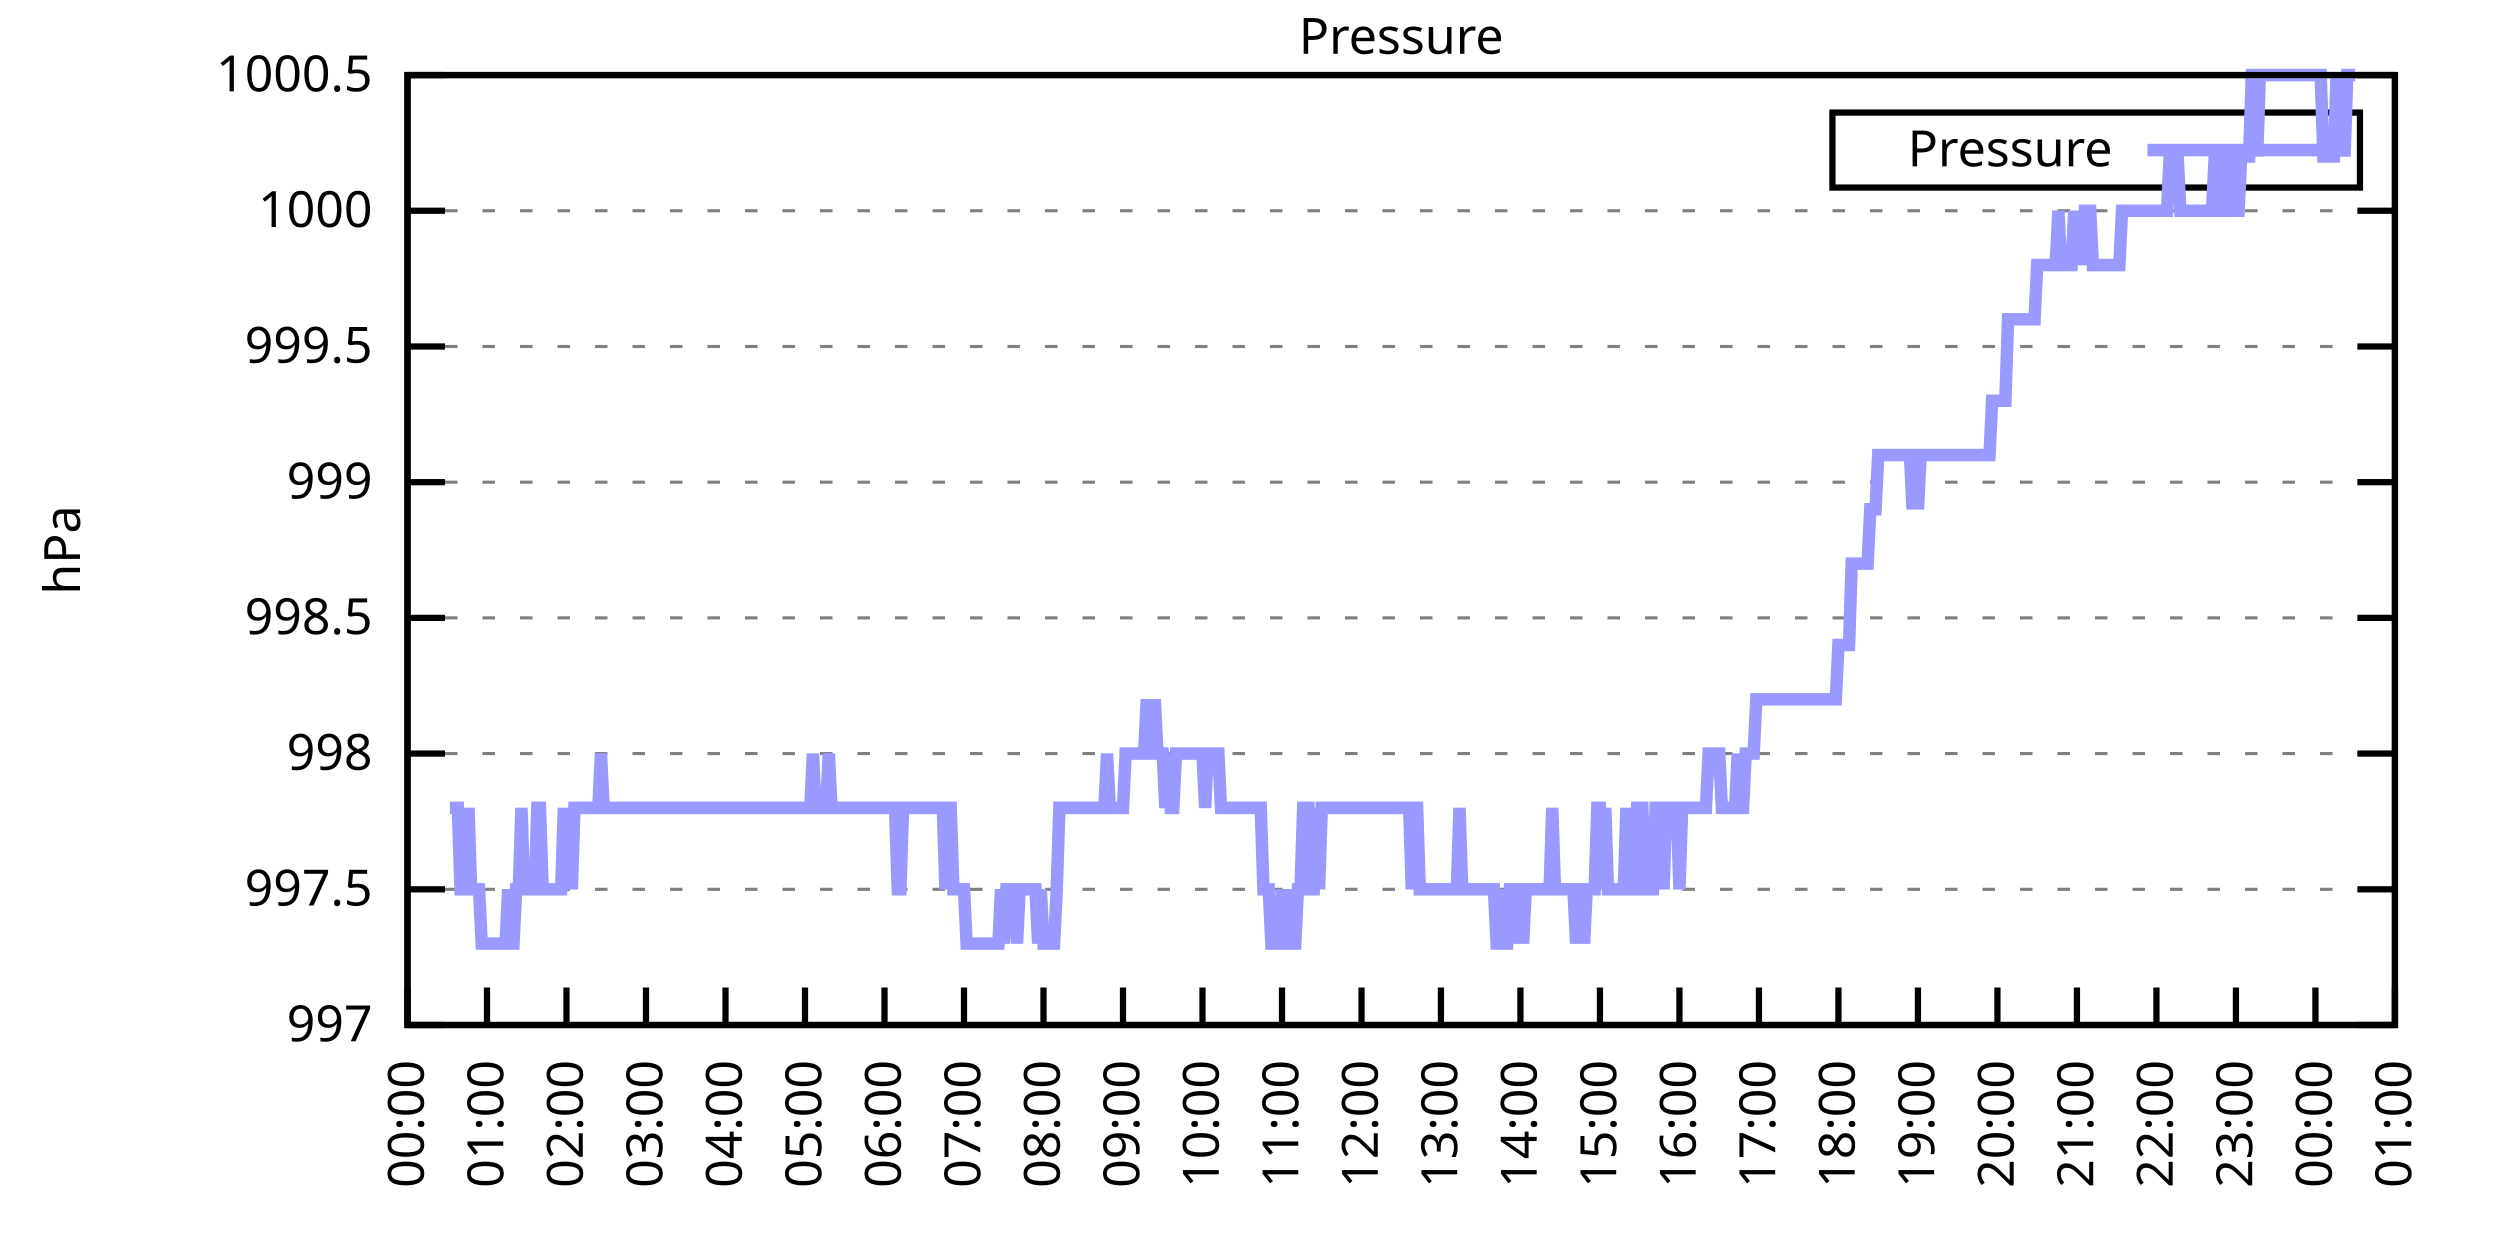
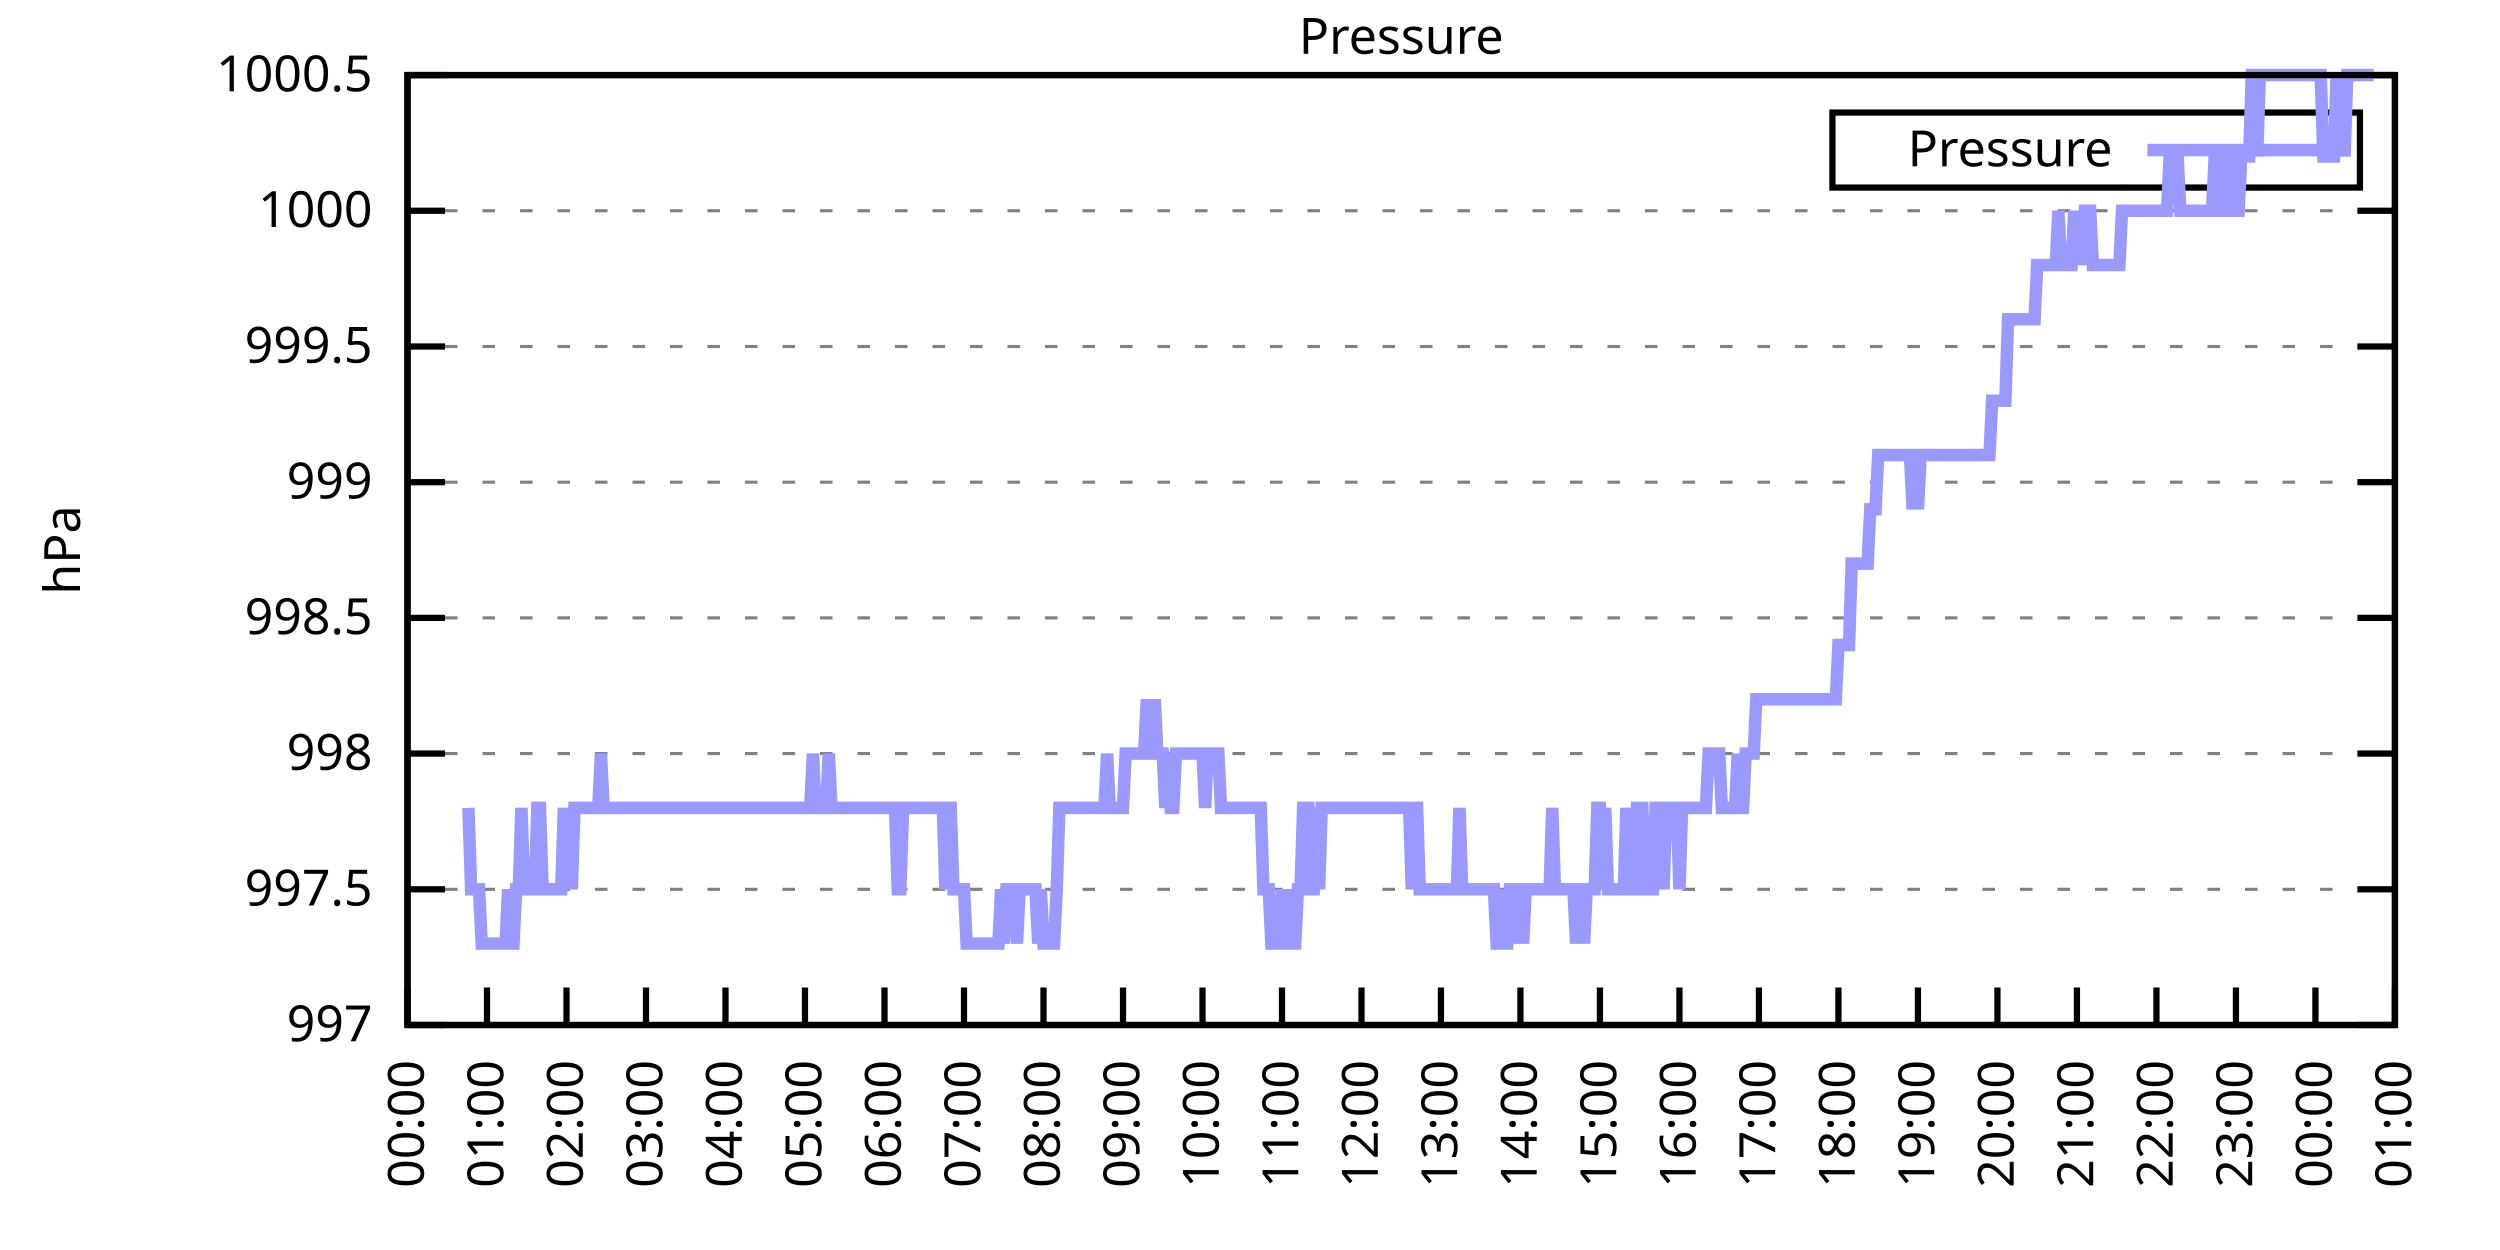
<svg xmlns="http://www.w3.org/2000/svg" xmlns:xlink="http://www.w3.org/1999/xlink" width="400" height="200" viewBox="0 0 400 200">
  <g id="gnuplot_canvas">
    <rect x="0" y="0" width="400" height="200" fill="none" />
    <defs>
      <circle id="gpDot" r="0.5" stroke-width="0.5" stroke="currentColor" />
      <path id="gpPt0" stroke-width="0.333" stroke="currentColor" d="M-1,0 h2 M0,-1 v2" />
      <path id="gpPt1" stroke-width="0.333" stroke="currentColor" d="M-1,-1 L1,1 M1,-1 L-1,1" />
      <path id="gpPt2" stroke-width="0.333" stroke="currentColor" d="M-1,0 L1,0 M0,-1 L0,1 M-1,-1 L1,1 M-1,1 L1,-1" />
      <rect id="gpPt3" stroke-width="0.333" stroke="currentColor" x="-1" y="-1" width="2" height="2" />
      <rect id="gpPt4" stroke-width="0.333" stroke="currentColor" fill="currentColor" x="-1" y="-1" width="2" height="2" />
      <circle id="gpPt5" stroke-width="0.333" stroke="currentColor" cx="0" cy="0" r="1" />
      <use xlink:href="#gpPt5" id="gpPt6" fill="currentColor" stroke="none" />
      <path id="gpPt7" stroke-width="0.333" stroke="currentColor" d="M0,-1.33 L-1.33,0.67 L1.33,0.67 z" />
      <use xlink:href="#gpPt7" id="gpPt8" fill="currentColor" stroke="none" />
      <use xlink:href="#gpPt7" id="gpPt9" stroke="currentColor" transform="rotate(180)" />
      <use xlink:href="#gpPt9" id="gpPt10" fill="currentColor" stroke="none" />
      <use xlink:href="#gpPt3" id="gpPt11" stroke="currentColor" transform="rotate(45)" />
      <use xlink:href="#gpPt11" id="gpPt12" fill="currentColor" stroke="none" />
      <path id="gpPt13" stroke-width="0.333" stroke="currentColor" d="M0,1.330 L1.265,0.411 L0.782,-1.067 L-0.782,-1.076 L-1.265,0.411 z" />
      <use xlink:href="#gpPt13" id="gpPt14" fill="currentColor" stroke="none" />
      <filter id="textbox" filterUnits="objectBoundingBox" x="0" y="0" height="1" width="1">
        <feFlood flood-color="white" flood-opacity="1" result="bgnd" />
        <feComposite in="SourceGraphic" in2="bgnd" operator="atop" />
      </filter>
      <filter id="greybox" filterUnits="objectBoundingBox" x="0" y="0" height="1" width="1">
        <feFlood flood-color="lightgrey" flood-opacity="1" result="grey" />
        <feComposite in="SourceGraphic" in2="grey" operator="atop" />
      </filter>
    </defs>
    <g fill="none" color="white" stroke="currentColor" stroke-width="1.00" stroke-linecap="butt" stroke-linejoin="miter">
</g>
    <g fill="none" color="black" stroke="currentColor" stroke-width="1.00" stroke-linecap="butt" stroke-linejoin="miter">
      <g stroke="none" shape-rendering="crispEdges">
        <polygon fill="rgb(255, 255, 255)" points="65.20,164.00 383.18,164.00 383.18,12.02 65.20,12.02 " />
      </g>
    </g>
    <g fill="none" color="black" stroke="currentColor" stroke-width="1.00" stroke-linecap="butt" stroke-linejoin="miter">
</g>
    <g fill="none" color="black" stroke="black" stroke-width="0.50" stroke-linecap="butt" stroke-linejoin="miter">
</g>
    <g fill="none" color="gray" stroke="currentColor" stroke-width="0.50" stroke-linecap="butt" stroke-linejoin="miter">
      <path stroke="gray" stroke-dasharray="2,4" class="gridline" d="M65.20,164.00 L383.19,164.00  " />
    </g>
    <g fill="none" color="gray" stroke="gray" stroke-width="1.00" stroke-linecap="butt" stroke-linejoin="miter">
</g>
    <g fill="none" color="black" stroke="currentColor" stroke-width="1.00" stroke-linecap="butt" stroke-linejoin="miter">
      <path stroke="black" d="M65.20,164.00 L71.20,164.00 M383.19,164.00 L377.19,164.00  " />
      <g transform="translate(59.60,166.60)" stroke="none" fill="black" font-family="Sans" font-size="8.00" text-anchor="end">
        <text>
          <tspan font-family="Sans"> 997</tspan>
        </text>
      </g>
    </g>
    <g fill="none" color="black" stroke="currentColor" stroke-width="1.00" stroke-linecap="butt" stroke-linejoin="miter">
</g>
    <g fill="none" color="black" stroke="black" stroke-width="0.50" stroke-linecap="butt" stroke-linejoin="miter">
</g>
    <g fill="none" color="gray" stroke="currentColor" stroke-width="0.50" stroke-linecap="butt" stroke-linejoin="miter">
      <path stroke="gray" stroke-dasharray="2,4" class="gridline" d="M65.20,142.29 L383.19,142.29  " />
    </g>
    <g fill="none" color="gray" stroke="gray" stroke-width="1.00" stroke-linecap="butt" stroke-linejoin="miter">
</g>
    <g fill="none" color="black" stroke="currentColor" stroke-width="1.00" stroke-linecap="butt" stroke-linejoin="miter">
      <path stroke="black" d="M65.20,142.29 L71.20,142.29 M383.19,142.29 L377.19,142.29  " />
      <g transform="translate(59.60,144.89)" stroke="none" fill="black" font-family="Sans" font-size="8.00" text-anchor="end">
        <text>
          <tspan font-family="Sans"> 997.5</tspan>
        </text>
      </g>
    </g>
    <g fill="none" color="black" stroke="currentColor" stroke-width="1.00" stroke-linecap="butt" stroke-linejoin="miter">
</g>
    <g fill="none" color="black" stroke="black" stroke-width="0.50" stroke-linecap="butt" stroke-linejoin="miter">
</g>
    <g fill="none" color="gray" stroke="currentColor" stroke-width="0.50" stroke-linecap="butt" stroke-linejoin="miter">
      <path stroke="gray" stroke-dasharray="2,4" class="gridline" d="M65.20,120.57 L383.19,120.57  " />
    </g>
    <g fill="none" color="gray" stroke="gray" stroke-width="1.00" stroke-linecap="butt" stroke-linejoin="miter">
</g>
    <g fill="none" color="black" stroke="currentColor" stroke-width="1.00" stroke-linecap="butt" stroke-linejoin="miter">
      <path stroke="black" d="M65.20,120.57 L71.20,120.57 M383.19,120.57 L377.19,120.57  " />
      <g transform="translate(59.60,123.17)" stroke="none" fill="black" font-family="Sans" font-size="8.00" text-anchor="end">
        <text>
          <tspan font-family="Sans"> 998</tspan>
        </text>
      </g>
    </g>
    <g fill="none" color="black" stroke="currentColor" stroke-width="1.00" stroke-linecap="butt" stroke-linejoin="miter">
</g>
    <g fill="none" color="black" stroke="black" stroke-width="0.50" stroke-linecap="butt" stroke-linejoin="miter">
</g>
    <g fill="none" color="gray" stroke="currentColor" stroke-width="0.50" stroke-linecap="butt" stroke-linejoin="miter">
      <path stroke="gray" stroke-dasharray="2,4" class="gridline" d="M65.20,98.86 L383.19,98.86  " />
    </g>
    <g fill="none" color="gray" stroke="gray" stroke-width="1.00" stroke-linecap="butt" stroke-linejoin="miter">
</g>
    <g fill="none" color="black" stroke="currentColor" stroke-width="1.00" stroke-linecap="butt" stroke-linejoin="miter">
      <path stroke="black" d="M65.20,98.86 L71.20,98.86 M383.19,98.86 L377.19,98.86  " />
      <g transform="translate(59.60,101.46)" stroke="none" fill="black" font-family="Sans" font-size="8.00" text-anchor="end">
        <text>
          <tspan font-family="Sans"> 998.5</tspan>
        </text>
      </g>
    </g>
    <g fill="none" color="black" stroke="currentColor" stroke-width="1.00" stroke-linecap="butt" stroke-linejoin="miter">
</g>
    <g fill="none" color="black" stroke="black" stroke-width="0.50" stroke-linecap="butt" stroke-linejoin="miter">
</g>
    <g fill="none" color="gray" stroke="currentColor" stroke-width="0.50" stroke-linecap="butt" stroke-linejoin="miter">
      <path stroke="gray" stroke-dasharray="2,4" class="gridline" d="M65.20,77.15 L383.19,77.15  " />
    </g>
    <g fill="none" color="gray" stroke="gray" stroke-width="1.00" stroke-linecap="butt" stroke-linejoin="miter">
</g>
    <g fill="none" color="black" stroke="currentColor" stroke-width="1.00" stroke-linecap="butt" stroke-linejoin="miter">
      <path stroke="black" d="M65.20,77.15 L71.20,77.15 M383.19,77.15 L377.19,77.15  " />
      <g transform="translate(59.60,79.75)" stroke="none" fill="black" font-family="Sans" font-size="8.00" text-anchor="end">
        <text>
          <tspan font-family="Sans"> 999</tspan>
        </text>
      </g>
    </g>
    <g fill="none" color="black" stroke="currentColor" stroke-width="1.00" stroke-linecap="butt" stroke-linejoin="miter">
</g>
    <g fill="none" color="black" stroke="black" stroke-width="0.50" stroke-linecap="butt" stroke-linejoin="miter">
</g>
    <g fill="none" color="gray" stroke="currentColor" stroke-width="0.50" stroke-linecap="butt" stroke-linejoin="miter">
      <path stroke="gray" stroke-dasharray="2,4" class="gridline" d="M65.20,55.44 L383.19,55.44  " />
    </g>
    <g fill="none" color="gray" stroke="gray" stroke-width="1.00" stroke-linecap="butt" stroke-linejoin="miter">
</g>
    <g fill="none" color="black" stroke="currentColor" stroke-width="1.00" stroke-linecap="butt" stroke-linejoin="miter">
      <path stroke="black" d="M65.20,55.44 L71.20,55.44 M383.19,55.44 L377.19,55.44  " />
      <g transform="translate(59.60,58.04)" stroke="none" fill="black" font-family="Sans" font-size="8.00" text-anchor="end">
        <text>
          <tspan font-family="Sans"> 999.5</tspan>
        </text>
      </g>
    </g>
    <g fill="none" color="black" stroke="currentColor" stroke-width="1.00" stroke-linecap="butt" stroke-linejoin="miter">
</g>
    <g fill="none" color="black" stroke="black" stroke-width="0.50" stroke-linecap="butt" stroke-linejoin="miter">
</g>
    <g fill="none" color="gray" stroke="currentColor" stroke-width="0.50" stroke-linecap="butt" stroke-linejoin="miter">
      <path stroke="gray" stroke-dasharray="2,4" class="gridline" d="M65.20,33.72 L383.19,33.72  " />
    </g>
    <g fill="none" color="gray" stroke="gray" stroke-width="1.00" stroke-linecap="butt" stroke-linejoin="miter">
</g>
    <g fill="none" color="black" stroke="currentColor" stroke-width="1.00" stroke-linecap="butt" stroke-linejoin="miter">
      <path stroke="black" d="M65.20,33.72 L71.20,33.72 M383.19,33.72 L377.19,33.72  " />
      <g transform="translate(59.60,36.32)" stroke="none" fill="black" font-family="Sans" font-size="8.00" text-anchor="end">
        <text>
          <tspan font-family="Sans"> 1000</tspan>
        </text>
      </g>
    </g>
    <g fill="none" color="black" stroke="currentColor" stroke-width="1.00" stroke-linecap="butt" stroke-linejoin="miter">
</g>
    <g fill="none" color="black" stroke="black" stroke-width="0.50" stroke-linecap="butt" stroke-linejoin="miter">
</g>
    <g fill="none" color="gray" stroke="currentColor" stroke-width="0.50" stroke-linecap="butt" stroke-linejoin="miter">
      <path stroke="gray" stroke-dasharray="2,4" class="gridline" d="M65.20,12.01 L383.19,12.01  " />
    </g>
    <g fill="none" color="gray" stroke="gray" stroke-width="1.00" stroke-linecap="butt" stroke-linejoin="miter">
</g>
    <g fill="none" color="black" stroke="currentColor" stroke-width="1.00" stroke-linecap="butt" stroke-linejoin="miter">
      <path stroke="black" d="M65.20,12.01 L71.20,12.01 M383.19,12.01 L377.19,12.01  " />
      <g transform="translate(59.60,14.61)" stroke="none" fill="black" font-family="Sans" font-size="8.00" text-anchor="end">
        <text>
          <tspan font-family="Sans"> 1000.5</tspan>
        </text>
      </g>
    </g>
    <g fill="none" color="black" stroke="currentColor" stroke-width="1.00" stroke-linecap="butt" stroke-linejoin="miter">
      <path stroke="black" d="M65.20,164.00 L65.20,158.00  " />
      <g transform="translate(67.80,169.60) rotate(270.00)" stroke="none" fill="black" font-family="Sans" font-size="8.00" text-anchor="end">
        <text>
          <tspan font-family="Sans">00:00</tspan>
        </text>
      </g>
    </g>
    <g fill="none" color="black" stroke="currentColor" stroke-width="1.00" stroke-linecap="butt" stroke-linejoin="miter">
      <path stroke="black" d="M77.92,164.00 L77.92,158.00  " />
      <g transform="translate(80.52,169.60) rotate(270.00)" stroke="none" fill="black" font-family="Sans" font-size="8.00" text-anchor="end">
        <text>
          <tspan font-family="Sans">01:00</tspan>
        </text>
      </g>
    </g>
    <g fill="none" color="black" stroke="currentColor" stroke-width="1.00" stroke-linecap="butt" stroke-linejoin="miter">
      <path stroke="black" d="M90.64,164.00 L90.64,158.00  " />
      <g transform="translate(93.24,169.60) rotate(270.00)" stroke="none" fill="black" font-family="Sans" font-size="8.00" text-anchor="end">
        <text>
          <tspan font-family="Sans">02:00</tspan>
        </text>
      </g>
    </g>
    <g fill="none" color="black" stroke="currentColor" stroke-width="1.00" stroke-linecap="butt" stroke-linejoin="miter">
      <path stroke="black" d="M103.36,164.00 L103.36,158.00  " />
      <g transform="translate(105.96,169.60) rotate(270.00)" stroke="none" fill="black" font-family="Sans" font-size="8.00" text-anchor="end">
        <text>
          <tspan font-family="Sans">03:00</tspan>
        </text>
      </g>
    </g>
    <g fill="none" color="black" stroke="currentColor" stroke-width="1.00" stroke-linecap="butt" stroke-linejoin="miter">
      <path stroke="black" d="M116.08,164.00 L116.08,158.00  " />
      <g transform="translate(118.68,169.60) rotate(270.00)" stroke="none" fill="black" font-family="Sans" font-size="8.00" text-anchor="end">
        <text>
          <tspan font-family="Sans">04:00</tspan>
        </text>
      </g>
    </g>
    <g fill="none" color="black" stroke="currentColor" stroke-width="1.00" stroke-linecap="butt" stroke-linejoin="miter">
      <path stroke="black" d="M128.80,164.00 L128.80,158.00  " />
      <g transform="translate(131.40,169.60) rotate(270.00)" stroke="none" fill="black" font-family="Sans" font-size="8.00" text-anchor="end">
        <text>
          <tspan font-family="Sans">05:00</tspan>
        </text>
      </g>
    </g>
    <g fill="none" color="black" stroke="currentColor" stroke-width="1.00" stroke-linecap="butt" stroke-linejoin="miter">
      <path stroke="black" d="M141.52,164.00 L141.52,158.00  " />
      <g transform="translate(144.12,169.60) rotate(270.00)" stroke="none" fill="black" font-family="Sans" font-size="8.00" text-anchor="end">
        <text>
          <tspan font-family="Sans">06:00</tspan>
        </text>
      </g>
    </g>
    <g fill="none" color="black" stroke="currentColor" stroke-width="1.00" stroke-linecap="butt" stroke-linejoin="miter">
      <path stroke="black" d="M154.24,164.00 L154.24,158.00  " />
      <g transform="translate(156.84,169.60) rotate(270.00)" stroke="none" fill="black" font-family="Sans" font-size="8.00" text-anchor="end">
        <text>
          <tspan font-family="Sans">07:00</tspan>
        </text>
      </g>
    </g>
    <g fill="none" color="black" stroke="currentColor" stroke-width="1.00" stroke-linecap="butt" stroke-linejoin="miter">
      <path stroke="black" d="M166.96,164.00 L166.96,158.00  " />
      <g transform="translate(169.56,169.60) rotate(270.00)" stroke="none" fill="black" font-family="Sans" font-size="8.00" text-anchor="end">
        <text>
          <tspan font-family="Sans">08:00</tspan>
        </text>
      </g>
    </g>
    <g fill="none" color="black" stroke="currentColor" stroke-width="1.00" stroke-linecap="butt" stroke-linejoin="miter">
      <path stroke="black" d="M179.68,164.00 L179.68,158.00  " />
      <g transform="translate(182.28,169.60) rotate(270.00)" stroke="none" fill="black" font-family="Sans" font-size="8.00" text-anchor="end">
        <text>
          <tspan font-family="Sans">09:00</tspan>
        </text>
      </g>
    </g>
    <g fill="none" color="black" stroke="currentColor" stroke-width="1.00" stroke-linecap="butt" stroke-linejoin="miter">
      <path stroke="black" d="M192.40,164.00 L192.40,158.00  " />
      <g transform="translate(195.00,169.60) rotate(270.00)" stroke="none" fill="black" font-family="Sans" font-size="8.00" text-anchor="end">
        <text>
          <tspan font-family="Sans">10:00</tspan>
        </text>
      </g>
    </g>
    <g fill="none" color="black" stroke="currentColor" stroke-width="1.00" stroke-linecap="butt" stroke-linejoin="miter">
      <path stroke="black" d="M205.12,164.00 L205.12,158.00  " />
      <g transform="translate(207.72,169.60) rotate(270.00)" stroke="none" fill="black" font-family="Sans" font-size="8.00" text-anchor="end">
        <text>
          <tspan font-family="Sans">11:00</tspan>
        </text>
      </g>
    </g>
    <g fill="none" color="black" stroke="currentColor" stroke-width="1.00" stroke-linecap="butt" stroke-linejoin="miter">
      <path stroke="black" d="M217.84,164.00 L217.84,158.00  " />
      <g transform="translate(220.44,169.60) rotate(270.00)" stroke="none" fill="black" font-family="Sans" font-size="8.00" text-anchor="end">
        <text>
          <tspan font-family="Sans">12:00</tspan>
        </text>
      </g>
    </g>
    <g fill="none" color="black" stroke="currentColor" stroke-width="1.00" stroke-linecap="butt" stroke-linejoin="miter">
      <path stroke="black" d="M230.55,164.00 L230.55,158.00  " />
      <g transform="translate(233.15,169.60) rotate(270.00)" stroke="none" fill="black" font-family="Sans" font-size="8.00" text-anchor="end">
        <text>
          <tspan font-family="Sans">13:00</tspan>
        </text>
      </g>
    </g>
    <g fill="none" color="black" stroke="currentColor" stroke-width="1.00" stroke-linecap="butt" stroke-linejoin="miter">
      <path stroke="black" d="M243.27,164.00 L243.27,158.00  " />
      <g transform="translate(245.87,169.60) rotate(270.00)" stroke="none" fill="black" font-family="Sans" font-size="8.00" text-anchor="end">
        <text>
          <tspan font-family="Sans">14:00</tspan>
        </text>
      </g>
    </g>
    <g fill="none" color="black" stroke="currentColor" stroke-width="1.00" stroke-linecap="butt" stroke-linejoin="miter">
      <path stroke="black" d="M255.99,164.00 L255.99,158.00  " />
      <g transform="translate(258.59,169.60) rotate(270.00)" stroke="none" fill="black" font-family="Sans" font-size="8.00" text-anchor="end">
        <text>
          <tspan font-family="Sans">15:00</tspan>
        </text>
      </g>
    </g>
    <g fill="none" color="black" stroke="currentColor" stroke-width="1.00" stroke-linecap="butt" stroke-linejoin="miter">
      <path stroke="black" d="M268.71,164.00 L268.71,158.00  " />
      <g transform="translate(271.31,169.60) rotate(270.00)" stroke="none" fill="black" font-family="Sans" font-size="8.00" text-anchor="end">
        <text>
          <tspan font-family="Sans">16:00</tspan>
        </text>
      </g>
    </g>
    <g fill="none" color="black" stroke="currentColor" stroke-width="1.00" stroke-linecap="butt" stroke-linejoin="miter">
      <path stroke="black" d="M281.43,164.00 L281.43,158.00  " />
      <g transform="translate(284.03,169.60) rotate(270.00)" stroke="none" fill="black" font-family="Sans" font-size="8.00" text-anchor="end">
        <text>
          <tspan font-family="Sans">17:00</tspan>
        </text>
      </g>
    </g>
    <g fill="none" color="black" stroke="currentColor" stroke-width="1.00" stroke-linecap="butt" stroke-linejoin="miter">
      <path stroke="black" d="M294.15,164.00 L294.15,158.00  " />
      <g transform="translate(296.75,169.60) rotate(270.00)" stroke="none" fill="black" font-family="Sans" font-size="8.00" text-anchor="end">
        <text>
          <tspan font-family="Sans">18:00</tspan>
        </text>
      </g>
    </g>
    <g fill="none" color="black" stroke="currentColor" stroke-width="1.00" stroke-linecap="butt" stroke-linejoin="miter">
      <path stroke="black" d="M306.87,164.00 L306.87,158.00  " />
      <g transform="translate(309.47,169.60) rotate(270.00)" stroke="none" fill="black" font-family="Sans" font-size="8.00" text-anchor="end">
        <text>
          <tspan font-family="Sans">19:00</tspan>
        </text>
      </g>
    </g>
    <g fill="none" color="black" stroke="currentColor" stroke-width="1.00" stroke-linecap="butt" stroke-linejoin="miter">
      <path stroke="black" d="M319.59,164.00 L319.59,158.00  " />
      <g transform="translate(322.19,169.60) rotate(270.00)" stroke="none" fill="black" font-family="Sans" font-size="8.00" text-anchor="end">
        <text>
          <tspan font-family="Sans">20:00</tspan>
        </text>
      </g>
    </g>
    <g fill="none" color="black" stroke="currentColor" stroke-width="1.00" stroke-linecap="butt" stroke-linejoin="miter">
      <path stroke="black" d="M332.31,164.00 L332.31,158.00  " />
      <g transform="translate(334.91,169.60) rotate(270.00)" stroke="none" fill="black" font-family="Sans" font-size="8.00" text-anchor="end">
        <text>
          <tspan font-family="Sans">21:00</tspan>
        </text>
      </g>
    </g>
    <g fill="none" color="black" stroke="currentColor" stroke-width="1.00" stroke-linecap="butt" stroke-linejoin="miter">
      <path stroke="black" d="M345.03,164.00 L345.03,158.00  " />
      <g transform="translate(347.63,169.60) rotate(270.00)" stroke="none" fill="black" font-family="Sans" font-size="8.00" text-anchor="end">
        <text>
          <tspan font-family="Sans">22:00</tspan>
        </text>
      </g>
    </g>
    <g fill="none" color="black" stroke="currentColor" stroke-width="1.00" stroke-linecap="butt" stroke-linejoin="miter">
      <path stroke="black" d="M357.75,164.00 L357.75,158.00  " />
      <g transform="translate(360.35,169.60) rotate(270.00)" stroke="none" fill="black" font-family="Sans" font-size="8.00" text-anchor="end">
        <text>
          <tspan font-family="Sans">23:00</tspan>
        </text>
      </g>
    </g>
    <g fill="none" color="black" stroke="currentColor" stroke-width="1.00" stroke-linecap="butt" stroke-linejoin="miter">
      <path stroke="black" d="M370.47,164.00 L370.47,158.00  " />
      <g transform="translate(373.07,169.60) rotate(270.00)" stroke="none" fill="black" font-family="Sans" font-size="8.00" text-anchor="end">
        <text>
          <tspan font-family="Sans">00:00</tspan>
        </text>
      </g>
    </g>
    <g fill="none" color="black" stroke="currentColor" stroke-width="1.00" stroke-linecap="butt" stroke-linejoin="miter">
      <path stroke="black" d="M383.19,164.00 L383.19,158.00  " />
      <g transform="translate(385.79,169.60) rotate(270.00)" stroke="none" fill="black" font-family="Sans" font-size="8.00" text-anchor="end">
        <text>
          <tspan font-family="Sans">01:00</tspan>
        </text>
      </g>
    </g>
    <g fill="none" color="black" stroke="currentColor" stroke-width="1.00" stroke-linecap="butt" stroke-linejoin="miter">
</g>
    <g fill="none" color="black" stroke="currentColor" stroke-width="1.00" stroke-linecap="butt" stroke-linejoin="miter">
      <path stroke="black" d="M65.20,12.01 L65.20,164.00 L383.19,164.00 L383.19,12.01 L65.20,12.01 Z  " />
    </g>
    <g fill="none" color="black" stroke="currentColor" stroke-width="1.00" stroke-linecap="butt" stroke-linejoin="miter">
</g>
    <g fill="none" color="black" stroke="currentColor" stroke-width="1.00" stroke-linecap="butt" stroke-linejoin="miter">
      <path stroke="black" d="M293.19,30.01 L293.19,18.01 L377.59,18.01 L377.59,30.01 L293.19,30.01 Z  " />
    </g>
    <g id="Pressure_plot_1">
      <g fill="none" color="white" stroke="black" stroke-width="2.00" stroke-linecap="butt" stroke-linejoin="miter">
</g>
      <g fill="none" color="black" stroke="currentColor" stroke-width="2.00" stroke-linecap="butt" stroke-linejoin="miter">
        <g transform="translate(337.99,26.61)" stroke="none" fill="black" font-family="Sans" font-size="8.00" text-anchor="end">
          <text>
            <tspan font-family="Sans">Pressure</tspan>
          </text>
        </g>
      </g>
      <g fill="none" color="black" stroke="currentColor" stroke-width="2.00" stroke-linecap="butt" stroke-linejoin="miter">
-         <path stroke="rgb(153, 153, 255)" d="M343.59,24.01 L371.99,24.01 M71.98,129.26 L72.41,129.26 L72.83,129.26 L73.26,129.26 L73.68,142.29 L74.10,142.29   L74.53,142.29 L74.95,129.26 L75.38,142.29 L75.80,142.29 L76.22,142.29 L76.65,142.29 L77.07,150.97 L77.50,150.97   L77.92,150.97 L78.34,150.97 L78.77,150.97 L79.19,150.97 L79.62,150.97 L80.04,150.97 L80.46,150.97 L80.89,150.97   L81.31,142.29 L81.74,150.97 L82.16,150.97 L82.58,142.29 L83.01,142.29 L83.43,129.26 L83.86,142.29 L84.28,142.29   L84.70,142.29 L85.13,142.29 L85.55,142.29 L85.98,129.26 L86.40,129.26 L86.82,142.29 L87.25,142.29 L87.67,142.29   L88.10,142.29 L88.52,142.29 L88.94,142.29 L89.37,142.29 L89.79,142.29 L90.22,129.26 L90.64,142.29 L91.06,129.26   L91.49,142.29 L91.91,129.26 L92.34,129.26 L92.76,129.26 L93.18,129.26 L93.61,129.26 L94.03,129.26 L94.46,129.26   L94.88,129.26 L95.30,129.26 L95.73,129.26 L96.15,120.57 L96.58,129.26 L97.00,129.26 L97.42,129.26 L97.85,129.26   L98.27,129.26 L98.69,129.26 L99.12,129.26 L99.54,129.26 L99.97,129.26 L100.39,129.26 L100.81,129.26 L101.24,129.26   L101.66,129.26 L102.09,129.26 L102.51,129.26 L102.93,129.26 L103.36,129.26 L103.78,129.26 L104.21,129.26 L104.63,129.26   L105.05,129.26 L105.48,129.26 L105.90,129.26 L106.33,129.26 L106.75,129.26 L107.17,129.26 L107.60,129.26 L108.02,129.26   L108.45,129.26 L108.87,129.26 L109.29,129.26 L109.72,129.26 L110.14,129.26 L110.57,129.26 L110.99,129.26 L111.41,129.26   L111.84,129.26 L112.26,129.26 L112.69,129.26 L113.11,129.26 L113.53,129.26 L113.96,129.26 L114.38,129.26 L114.81,129.26   L115.23,129.26 L115.65,129.26 L116.08,129.26 L116.50,129.26 L116.93,129.26 L117.35,129.26 L117.77,129.26 L118.20,129.26   L118.62,129.26 L119.05,129.26 L119.47,129.26 L119.89,129.26 L120.32,129.26 L120.74,129.26 L121.17,129.26 L121.59,129.26   L122.01,129.26 L122.44,129.26 L122.86,129.26 L123.29,129.26 L123.71,129.26 L124.13,129.26 L124.56,129.26 L124.98,129.26   L125.41,129.26 L125.83,129.26 L126.25,129.26 L126.68,129.26 L127.10,129.26 L127.53,129.26 L127.95,129.26 L128.37,129.26   L128.80,129.26 L129.22,129.26 L129.65,129.26 L130.07,120.57 L130.49,129.26 L130.92,129.26 L131.34,129.26 L131.77,129.26   L132.19,129.26 L132.61,120.57 L133.04,129.26 L133.46,129.26 L133.89,129.26 L134.31,129.26 L134.73,129.26 L135.16,129.26   L135.58,129.26 L136.01,129.26 L136.43,129.26 L136.85,129.26 L137.28,129.26 L137.70,129.26 L138.13,129.26 L138.55,129.26   L138.97,129.26 L139.40,129.26 L139.82,129.26 L140.25,129.26 L140.67,129.26 L141.09,129.26 L141.52,129.26 L141.94,129.26   L142.37,129.26 L142.79,129.26 L143.21,129.26 L143.64,142.29 L144.06,142.29 L144.49,129.26 L144.91,129.26 L145.33,129.26   L145.76,129.26 L146.18,129.26 L146.61,129.26 L147.03,129.26 L147.45,129.26 L147.88,129.26 L148.30,129.26 L148.73,129.26   L149.15,129.26 L149.57,129.26 L150.00,129.26 L150.42,129.26 L150.85,129.26 L151.27,142.29 L151.69,129.26 L152.12,129.26   L152.54,142.29 L152.97,142.29 L153.39,142.29 L153.81,142.29 L154.24,142.29 L154.66,150.97 L155.09,150.97 L155.51,150.97   L155.93,150.97 L156.36,150.97 L156.78,150.97 L157.21,150.97 L157.63,150.97 L158.05,150.97 L158.48,150.97 L158.90,150.97   L159.33,150.97 L159.75,150.97 L160.17,142.29 L160.60,150.97 L161.02,142.29 L161.44,142.29 L161.87,142.29 L162.29,142.29   L162.72,150.97 L163.14,142.29 L163.56,142.29 L163.99,142.29 L164.41,142.29 L164.84,142.29 L165.26,142.29 L165.68,142.29   L166.11,150.97 L166.53,142.29 L166.96,150.97 L167.38,150.97 L167.80,150.97 L168.23,150.97 L168.65,150.97 L169.08,142.29   L169.50,129.26 L169.92,129.26 L170.35,129.26 L170.77,129.26 L171.20,129.26 L171.62,129.26 L172.04,129.26 L172.47,129.26   L172.89,129.26 L173.32,129.26 L173.74,129.26 L174.16,129.26 L174.59,129.26 L175.01,129.26 L175.44,129.26 L175.86,129.26   L176.28,129.26 L176.71,129.26 L177.13,120.57 L177.56,129.26 L177.98,129.26 L178.40,129.26 L178.83,129.26 L179.25,129.26   L179.68,129.26 L180.10,120.57 L180.52,120.57 L180.95,120.57 L181.37,120.57 L181.80,120.57 L182.22,120.57 L182.64,120.57   L183.07,120.57 L183.49,111.89 L183.92,120.57 L184.34,120.57 L184.76,111.89 L185.19,120.57 L185.61,120.57 L186.04,120.57   L186.46,129.26 L186.88,120.57 L187.31,129.26 L187.73,129.26 L188.16,120.57 L188.58,120.57 L189.00,120.57 L189.43,120.57   L189.85,120.57 L190.28,120.57 L190.70,120.57 L191.12,120.57 L191.55,120.57 L191.97,120.57 L192.40,120.57 L192.82,129.26   L193.24,120.57 L193.67,120.57 L194.09,120.57 L194.52,120.57 L194.94,120.57 L195.36,129.26 L195.79,129.26 L196.21,129.26   L196.64,129.26 L197.06,129.26 L197.48,129.26 L197.91,129.26 L198.33,129.26 L198.76,129.26 L199.18,129.26 L199.60,129.26   L200.03,129.26 L200.45,129.26 L200.88,129.26 L201.30,129.26 L201.72,129.26 L202.15,142.29 L202.57,142.29 L203.00,142.29   L203.42,150.97 L203.84,150.97 L204.27,150.97 L204.69,150.97 L205.12,142.29 L205.54,150.97 L205.96,142.29 L206.39,150.97   L206.81,150.97 L207.24,150.97 L207.66,142.29 L208.08,142.29 L208.51,129.26 L208.93,129.26 L209.36,129.26 L209.78,142.29   L210.20,142.29 L210.63,129.26 L211.05,142.29 L211.48,129.26 L211.90,129.26 L212.32,129.26 L212.75,129.26 L213.17,129.26   L213.60,129.26 L214.02,129.26 L214.44,129.26 L214.87,129.26 L215.29,129.26 L215.72,129.26 L216.14,129.26 L216.56,129.26   L216.99,129.26 L217.41,129.26 L217.84,129.26 L218.26,129.26 L218.68,129.26 L219.11,129.26 L219.53,129.26 L219.96,129.26   L220.38,129.26 L220.80,129.26 L221.23,129.26 L221.65,129.26 L222.08,129.26 L222.50,129.26 L222.92,129.26 L223.35,129.26   L223.77,129.26 L224.20,129.26 L224.62,129.26 L225.04,129.26 L225.47,129.26 L225.89,142.29 L226.31,129.26 L226.74,129.26   L227.16,142.29 L227.59,142.29 L228.01,142.29 L228.43,142.29 L228.86,142.29 L229.28,142.29 L229.71,142.29 L230.13,142.29   L230.55,142.29 L230.98,142.29 L231.40,142.29 L231.83,142.29 L232.25,142.29 L232.67,142.29 L233.10,142.29 L233.52,129.26   L233.95,142.29 L234.37,142.29 L234.79,142.29 L235.22,142.29 L235.64,142.29 L236.07,142.29 L236.49,142.29 L236.91,142.29   L237.34,142.29 L237.76,142.29 L238.19,142.29 L238.61,142.29 L239.03,142.29 L239.46,150.97 L239.88,150.97 L240.31,142.29   L240.73,150.97 L241.15,150.97 L241.58,142.29 L242.00,142.29 L242.43,150.97 L242.85,142.29 L243.27,142.29 L243.70,150.97   L244.12,142.29 L244.55,142.29 L244.97,142.29 L245.39,142.29 L245.82,142.29 L246.24,142.29 L246.67,142.29 L247.09,142.29   L247.51,142.29 L247.94,142.29 L248.36,129.26 L248.79,142.29 L249.21,142.29 L249.63,142.29 L250.06,142.29 L250.48,142.29   L250.91,142.29 L251.33,142.29 L251.75,142.29 L252.18,150.97 L252.60,142.29 L253.03,142.29 L253.45,150.97 L253.87,142.29   L254.30,142.29 L254.72,142.29 L255.15,142.29 L255.57,129.26 L255.99,129.26 L256.42,142.29 L256.84,129.26 L257.27,142.29   L257.69,142.29 L258.11,142.29 L258.54,142.29 L258.96,142.29 L259.39,142.29 L259.81,142.29 L260.23,129.26 L260.66,142.29   L261.08,142.29 L261.51,142.29 L261.93,129.26 L262.35,129.26 L262.78,129.26 L263.20,142.29 L263.63,142.29 L264.05,142.29   L264.47,142.29 L264.90,129.26 L265.32,129.26 L265.75,129.26 L266.17,142.29 L266.59,129.26 L267.02,129.26 L267.44,129.26   L267.87,129.26 L268.29,129.26 L268.71,142.29 L269.14,129.26 L269.56,129.26 L269.99,129.26 L270.41,129.26 L270.83,129.26   L271.26,129.26 L271.68,129.26 L272.11,129.26 L272.53,129.26 L272.95,129.26 L273.38,120.57 L273.80,120.57 L274.23,120.57   L274.65,120.57 L275.07,120.57 L275.50,129.26 L275.92,129.26 L276.35,129.26 L276.77,129.26 L277.19,129.26 L277.62,129.26   L278.04,120.57 L278.47,129.26 L278.89,129.26 L279.31,120.57 L279.74,120.57 L280.16,120.57 L280.59,120.57 L281.01,111.89   L281.43,111.89 L281.86,111.89 L282.28,111.89 L282.71,111.89 L283.13,111.89 L283.55,111.89 L283.98,111.89 L284.40,111.89   L284.83,111.89 L285.25,111.89 L285.67,111.89 L286.10,111.89 L286.52,111.89 L286.95,111.89 L287.37,111.89 L287.79,111.89   L288.22,111.89 L288.64,111.89 L289.06,111.89 L289.49,111.89 L289.91,111.89 L290.34,111.89 L290.76,111.89 L291.18,111.89   L291.61,111.89 L292.03,111.89 L292.46,111.89 L292.88,111.89 L293.30,111.89 L293.73,111.89 L294.15,103.20 L294.58,103.20   L295.00,103.20 L295.42,103.20 L295.85,103.20 L296.27,90.18 L296.70,90.18 L297.12,90.18 L297.54,90.18 L297.97,90.18   L298.39,90.18 L298.82,90.18 L299.24,81.49 L299.66,81.49 L300.09,81.49 L300.51,72.81 L300.94,72.81 L301.36,72.81   L301.78,72.81 L302.21,72.81 L302.63,72.81 L303.06,72.81 L303.48,72.81 L303.90,72.81 L304.33,72.81 L304.75,72.81   L305.18,72.81 L305.60,72.81 L306.02,81.49 L306.45,72.81 L306.87,81.49 L307.30,72.81 L307.72,72.81 L308.14,72.81   L308.57,72.81 L308.99,72.81 L309.42,72.81 L309.84,72.81 L310.26,72.81 L310.69,72.81 L311.11,72.81 L311.54,72.81   L311.96,72.81 L312.38,72.81 L312.81,72.81 L313.23,72.81 L313.66,72.81 L314.08,72.81 L314.50,72.81 L314.93,72.81   L315.35,72.81 L315.78,72.81 L316.20,72.81 L316.62,72.81 L317.05,72.81 L317.47,72.81 L317.90,72.81 L318.32,72.81   L318.74,64.12 L319.17,64.12 L319.59,64.12 L320.02,64.12 L320.44,64.12 L320.86,64.12 L321.29,51.09 L321.71,51.09   L322.14,51.09 L322.56,51.09 L322.98,51.09 L323.41,51.09 L323.83,51.09 L324.26,51.09 L324.68,51.09 L325.10,51.09   L325.53,51.09 L325.95,42.41 L326.38,42.41 L326.80,42.41 L327.22,42.41 L327.65,42.41 L328.07,42.41 L328.50,42.41   L328.92,42.41 L329.34,33.72 L329.77,42.41 L330.19,42.41 L330.62,42.41 L331.04,42.41 L331.46,42.41 L331.89,33.72   L332.31,42.41 L332.74,33.72 L333.16,42.41 L333.58,33.72 L334.01,33.72 L334.43,33.72 L334.86,42.41 L335.28,42.41   L335.70,42.41 L336.13,42.41 L336.55,42.41 L336.98,42.41 L337.40,42.41 L337.82,42.41 L338.25,42.41 L338.67,42.41   L339.10,42.41 L339.52,33.72 L339.94,33.72 L340.37,33.72 L340.79,33.72 L341.22,33.72 L341.64,33.72 L342.06,33.72   L342.49,33.72 L342.91,33.72 L343.34,33.72 L343.76,33.72 L344.18,33.72 L344.61,33.72 L345.03,33.72 L345.46,33.72   L345.88,33.72 L346.30,33.72 L346.73,33.72 L347.15,25.04 L347.58,25.04 L348.00,25.04 L348.42,25.04 L348.85,33.72   L349.27,33.72 L349.70,33.72 L350.12,33.72 L350.54,33.72 L350.97,33.72 L351.39,33.72 L351.81,33.72 L352.24,33.72   L352.66,33.72 L353.09,33.72 L353.51,33.72 L353.93,33.72 L354.36,25.04 L354.78,25.04 L355.21,33.72 L355.63,33.72   L356.05,33.72 L356.48,25.04 L356.90,33.72 L357.33,25.04 L357.75,33.72 L358.17,33.72 L358.60,25.04 L359.02,25.04   L359.45,25.04 L359.87,25.04 L360.29,12.01 L360.72,12.01 L361.14,25.04 L361.57,12.01 L361.99,12.01 L362.41,12.01   L362.84,12.01 L363.26,12.01 L363.69,12.01 L364.11,12.01 L364.53,12.01 L364.96,12.01 L365.38,12.01 L365.81,12.01   L366.23,12.01 L366.65,12.01 L367.08,12.01 L367.50,12.01 L367.93,12.01 L368.35,12.01 L368.77,12.01 L369.20,12.01   L369.62,12.01 L370.05,12.01 L370.47,12.01 L370.89,12.01 L371.32,12.01 L371.74,25.04 L372.17,25.04 L372.59,25.04   L373.01,25.04 L373.44,25.04 L373.86,12.01 L374.29,25.04 L374.71,12.01 L375.13,25.04 L375.56,12.01 L375.98,12.01   L376.41,12.01 L376.83,12.01  " />
+         <path stroke="rgb(153, 153, 255)" d="M343.59,24.01 L371.99,24.01 M74.95,129.26 L75.38,142.29 L75.80,142.29 L76.22,142.29 L76.65,142.29 L77.07,150.97   L77.50,150.97 L77.92,150.97 L78.34,150.97 L78.77,150.97 L79.19,150.97 L79.62,150.97 L80.04,150.97 L80.46,150.97   L80.89,150.97 L81.31,142.29 L81.74,150.97 L82.16,150.97 L82.58,142.29 L83.01,142.29 L83.43,129.26 L83.86,142.29   L84.28,142.29 L84.70,142.29 L85.13,142.29 L85.55,142.29 L85.98,129.26 L86.40,129.26 L86.82,142.29 L87.25,142.29   L87.67,142.29 L88.10,142.29 L88.52,142.29 L88.94,142.29 L89.37,142.29 L89.79,142.29 L90.22,129.26 L90.64,142.29   L91.06,129.26 L91.49,142.29 L91.91,129.26 L92.34,129.26 L92.76,129.26 L93.18,129.26 L93.61,129.26 L94.03,129.26   L94.46,129.26 L94.88,129.26 L95.30,129.26 L95.73,129.26 L96.15,120.57 L96.58,129.26 L97.00,129.26 L97.42,129.26   L97.85,129.26 L98.27,129.26 L98.69,129.26 L99.12,129.26 L99.54,129.26 L99.97,129.26 L100.39,129.26 L100.81,129.26   L101.24,129.26 L101.66,129.26 L102.09,129.26 L102.51,129.26 L102.93,129.26 L103.36,129.26 L103.78,129.26 L104.21,129.26   L104.63,129.26 L105.05,129.26 L105.48,129.26 L105.90,129.26 L106.33,129.26 L106.75,129.26 L107.17,129.26 L107.60,129.26   L108.02,129.26 L108.45,129.26 L108.87,129.26 L109.29,129.26 L109.72,129.26 L110.14,129.26 L110.57,129.26 L110.99,129.26   L111.41,129.26 L111.84,129.26 L112.26,129.26 L112.69,129.26 L113.11,129.26 L113.53,129.26 L113.96,129.26 L114.38,129.26   L114.81,129.26 L115.23,129.26 L115.65,129.26 L116.08,129.26 L116.50,129.26 L116.93,129.26 L117.35,129.26 L117.77,129.26   L118.20,129.26 L118.62,129.26 L119.05,129.26 L119.47,129.26 L119.89,129.26 L120.32,129.26 L120.74,129.26 L121.17,129.26   L121.59,129.26 L122.01,129.26 L122.44,129.26 L122.86,129.26 L123.29,129.26 L123.71,129.26 L124.13,129.26 L124.56,129.26   L124.98,129.26 L125.41,129.26 L125.83,129.26 L126.25,129.26 L126.68,129.26 L127.10,129.26 L127.53,129.26 L127.95,129.26   L128.37,129.26 L128.80,129.26 L129.22,129.26 L129.65,129.26 L130.07,120.57 L130.49,129.26 L130.92,129.26 L131.34,129.26   L131.77,129.26 L132.19,129.26 L132.61,120.57 L133.04,129.26 L133.46,129.26 L133.89,129.26 L134.31,129.26 L134.73,129.26   L135.16,129.26 L135.58,129.26 L136.01,129.26 L136.43,129.26 L136.85,129.26 L137.28,129.26 L137.70,129.26 L138.13,129.26   L138.55,129.26 L138.97,129.26 L139.40,129.26 L139.82,129.26 L140.25,129.26 L140.67,129.26 L141.09,129.26 L141.52,129.26   L141.94,129.26 L142.37,129.26 L142.79,129.26 L143.21,129.26 L143.64,142.29 L144.06,142.29 L144.49,129.26 L144.91,129.26   L145.33,129.26 L145.76,129.26 L146.18,129.26 L146.61,129.26 L147.03,129.26 L147.45,129.26 L147.88,129.26 L148.30,129.26   L148.73,129.26 L149.15,129.26 L149.57,129.26 L150.00,129.26 L150.42,129.26 L150.85,129.26 L151.27,142.29 L151.69,129.26   L152.12,129.26 L152.54,142.29 L152.97,142.29 L153.39,142.29 L153.81,142.29 L154.24,142.29 L154.66,150.97 L155.09,150.97   L155.51,150.97 L155.93,150.97 L156.36,150.97 L156.78,150.97 L157.21,150.97 L157.63,150.97 L158.05,150.97 L158.48,150.97   L158.90,150.97 L159.33,150.97 L159.75,150.97 L160.17,142.29 L160.60,150.97 L161.02,142.29 L161.44,142.29 L161.87,142.29   L162.29,142.29 L162.72,150.97 L163.14,142.29 L163.56,142.29 L163.99,142.29 L164.41,142.29 L164.84,142.29 L165.26,142.29   L165.68,142.29 L166.11,150.97 L166.53,142.29 L166.96,150.97 L167.38,150.97 L167.80,150.97 L168.23,150.97 L168.65,150.97   L169.08,142.29 L169.50,129.26 L169.92,129.26 L170.35,129.26 L170.77,129.26 L171.20,129.26 L171.62,129.26 L172.04,129.26   L172.47,129.26 L172.89,129.26 L173.32,129.26 L173.74,129.26 L174.16,129.26 L174.59,129.26 L175.01,129.26 L175.44,129.26   L175.86,129.26 L176.28,129.26 L176.71,129.26 L177.13,120.57 L177.56,129.26 L177.98,129.26 L178.40,129.26 L178.83,129.26   L179.25,129.26 L179.68,129.26 L180.10,120.57 L180.52,120.57 L180.95,120.57 L181.37,120.57 L181.80,120.57 L182.22,120.57   L182.64,120.57 L183.07,120.57 L183.49,111.89 L183.92,120.57 L184.34,120.57 L184.76,111.89 L185.19,120.57 L185.61,120.57   L186.04,120.57 L186.46,129.26 L186.88,120.57 L187.31,129.26 L187.73,129.26 L188.16,120.57 L188.58,120.57 L189.00,120.57   L189.43,120.57 L189.85,120.57 L190.28,120.57 L190.70,120.57 L191.12,120.57 L191.55,120.57 L191.97,120.57 L192.40,120.57   L192.82,129.26 L193.24,120.57 L193.67,120.57 L194.09,120.57 L194.52,120.57 L194.94,120.57 L195.36,129.26 L195.79,129.26   L196.21,129.26 L196.64,129.26 L197.06,129.26 L197.48,129.26 L197.91,129.26 L198.33,129.26 L198.76,129.26 L199.18,129.26   L199.60,129.26 L200.03,129.26 L200.45,129.26 L200.88,129.26 L201.30,129.26 L201.72,129.26 L202.15,142.29 L202.57,142.29   L203.00,142.29 L203.42,150.97 L203.84,150.97 L204.27,150.97 L204.69,150.97 L205.12,142.29 L205.54,150.97 L205.96,142.29   L206.39,150.97 L206.81,150.97 L207.24,150.97 L207.66,142.29 L208.08,142.29 L208.51,129.26 L208.93,129.26 L209.36,129.26   L209.78,142.29 L210.20,142.29 L210.63,129.26 L211.05,142.29 L211.48,129.26 L211.90,129.26 L212.32,129.26 L212.75,129.26   L213.17,129.26 L213.60,129.26 L214.02,129.26 L214.44,129.26 L214.87,129.26 L215.29,129.26 L215.72,129.26 L216.14,129.26   L216.56,129.26 L216.99,129.26 L217.41,129.26 L217.84,129.26 L218.26,129.26 L218.68,129.26 L219.11,129.26 L219.53,129.26   L219.96,129.26 L220.38,129.26 L220.80,129.26 L221.23,129.26 L221.65,129.26 L222.08,129.26 L222.50,129.26 L222.92,129.26   L223.35,129.26 L223.77,129.26 L224.20,129.26 L224.62,129.26 L225.04,129.26 L225.47,129.26 L225.89,142.29 L226.31,129.26   L226.74,129.26 L227.16,142.29 L227.59,142.29 L228.01,142.29 L228.43,142.29 L228.86,142.29 L229.28,142.29 L229.71,142.29   L230.13,142.29 L230.55,142.29 L230.98,142.29 L231.40,142.29 L231.83,142.29 L232.25,142.29 L232.67,142.29 L233.10,142.29   L233.52,129.26 L233.95,142.29 L234.37,142.29 L234.79,142.29 L235.22,142.29 L235.64,142.29 L236.07,142.29 L236.49,142.29   L236.91,142.29 L237.34,142.29 L237.76,142.29 L238.19,142.29 L238.61,142.29 L239.03,142.29 L239.46,150.97 L239.88,150.97   L240.31,142.29 L240.73,150.97 L241.15,150.97 L241.58,142.29 L242.00,142.29 L242.43,150.97 L242.85,142.29 L243.27,142.29   L243.70,150.97 L244.12,142.29 L244.55,142.29 L244.97,142.29 L245.39,142.29 L245.82,142.29 L246.24,142.29 L246.67,142.29   L247.09,142.29 L247.51,142.29 L247.94,142.29 L248.36,129.26 L248.79,142.29 L249.21,142.29 L249.63,142.29 L250.06,142.29   L250.48,142.29 L250.91,142.29 L251.33,142.29 L251.75,142.29 L252.18,150.97 L252.60,142.29 L253.03,142.29 L253.45,150.97   L253.87,142.29 L254.30,142.29 L254.72,142.29 L255.15,142.29 L255.57,129.26 L255.99,129.26 L256.42,142.29 L256.84,129.26   L257.27,142.29 L257.69,142.29 L258.11,142.29 L258.54,142.29 L258.96,142.29 L259.39,142.29 L259.81,142.29 L260.23,129.26   L260.66,142.29 L261.08,142.29 L261.51,142.29 L261.93,129.26 L262.35,129.26 L262.78,129.26 L263.20,142.29 L263.63,142.29   L264.05,142.29 L264.47,142.29 L264.90,129.26 L265.32,129.26 L265.75,129.26 L266.17,142.29 L266.59,129.26 L267.02,129.26   L267.44,129.26 L267.87,129.26 L268.29,129.26 L268.71,142.29 L269.14,129.26 L269.56,129.26 L269.99,129.26 L270.41,129.26   L270.83,129.26 L271.26,129.26 L271.68,129.26 L272.11,129.26 L272.53,129.26 L272.95,129.26 L273.38,120.57 L273.80,120.57   L274.23,120.57 L274.65,120.57 L275.07,120.57 L275.50,129.26 L275.92,129.26 L276.35,129.26 L276.77,129.26 L277.19,129.26   L277.62,129.26 L278.04,120.57 L278.47,129.26 L278.89,129.26 L279.31,120.57 L279.74,120.57 L280.16,120.57 L280.59,120.57   L281.01,111.89 L281.43,111.89 L281.86,111.89 L282.28,111.89 L282.71,111.89 L283.13,111.89 L283.55,111.89 L283.98,111.89   L284.40,111.89 L284.83,111.89 L285.25,111.89 L285.67,111.89 L286.10,111.89 L286.52,111.89 L286.95,111.89 L287.37,111.89   L287.79,111.89 L288.22,111.89 L288.64,111.89 L289.06,111.89 L289.49,111.89 L289.91,111.89 L290.34,111.89 L290.76,111.89   L291.18,111.89 L291.61,111.89 L292.03,111.89 L292.46,111.89 L292.88,111.89 L293.30,111.89 L293.73,111.89 L294.15,103.20   L294.58,103.20 L295.00,103.20 L295.42,103.20 L295.85,103.20 L296.27,90.18 L296.70,90.18 L297.12,90.18 L297.54,90.18   L297.97,90.18 L298.39,90.18 L298.82,90.18 L299.24,81.49 L299.66,81.49 L300.09,81.49 L300.51,72.81 L300.94,72.81   L301.36,72.81 L301.78,72.81 L302.21,72.81 L302.63,72.81 L303.06,72.81 L303.48,72.81 L303.90,72.81 L304.33,72.81   L304.75,72.81 L305.18,72.81 L305.60,72.81 L306.02,81.49 L306.45,72.81 L306.87,81.49 L307.30,72.81 L307.72,72.81   L308.14,72.81 L308.57,72.81 L308.99,72.81 L309.42,72.81 L309.84,72.81 L310.26,72.81 L310.69,72.81 L311.11,72.81   L311.54,72.81 L311.96,72.81 L312.38,72.81 L312.81,72.81 L313.23,72.81 L313.66,72.81 L314.08,72.81 L314.50,72.81   L314.93,72.81 L315.35,72.81 L315.78,72.81 L316.20,72.81 L316.62,72.81 L317.05,72.81 L317.47,72.81 L317.90,72.81   L318.32,72.81 L318.74,64.12 L319.17,64.12 L319.59,64.12 L320.02,64.12 L320.44,64.12 L320.86,64.12 L321.29,51.09   L321.71,51.09 L322.14,51.09 L322.56,51.09 L322.98,51.09 L323.41,51.09 L323.83,51.09 L324.26,51.09 L324.68,51.09   L325.10,51.09 L325.53,51.09 L325.95,42.41 L326.38,42.41 L326.80,42.41 L327.22,42.41 L327.65,42.41 L328.07,42.41   L328.50,42.41 L328.92,42.41 L329.34,33.72 L329.77,42.41 L330.19,42.41 L330.62,42.41 L331.04,42.41 L331.46,42.41   L331.89,33.72 L332.31,42.41 L332.74,33.72 L333.16,42.41 L333.58,33.72 L334.01,33.72 L334.43,33.72 L334.86,42.41   L335.28,42.41 L335.70,42.41 L336.13,42.41 L336.55,42.41 L336.98,42.41 L337.40,42.41 L337.82,42.41 L338.25,42.41   L338.67,42.41 L339.10,42.41 L339.52,33.72 L339.94,33.72 L340.37,33.72 L340.79,33.72 L341.22,33.72 L341.64,33.72   L342.06,33.72 L342.49,33.72 L342.91,33.72 L343.34,33.72 L343.76,33.72 L344.18,33.72 L344.61,33.72 L345.03,33.72   L345.46,33.72 L345.88,33.72 L346.30,33.72 L346.73,33.72 L347.15,25.04 L347.58,25.04 L348.00,25.04 L348.42,25.04   L348.85,33.72 L349.27,33.72 L349.70,33.72 L350.12,33.72 L350.54,33.72 L350.97,33.72 L351.39,33.72 L351.81,33.72   L352.24,33.72 L352.66,33.72 L353.09,33.72 L353.51,33.72 L353.93,33.72 L354.36,25.04 L354.78,25.04 L355.21,33.72   L355.63,33.72 L356.05,33.72 L356.48,25.04 L356.90,33.72 L357.33,25.04 L357.75,33.72 L358.17,33.72 L358.60,25.04   L359.02,25.04 L359.45,25.04 L359.87,25.04 L360.29,12.01 L360.72,12.01 L361.14,25.04 L361.57,12.01 L361.99,12.01   L362.41,12.01 L362.84,12.01 L363.26,12.01 L363.69,12.01 L364.11,12.01 L364.53,12.01 L364.96,12.01 L365.38,12.01   L365.81,12.01 L366.23,12.01 L366.65,12.01 L367.08,12.01 L367.50,12.01 L367.93,12.01 L368.35,12.01 L368.77,12.01   L369.20,12.01 L369.62,12.01 L370.05,12.01 L370.47,12.01 L370.89,12.01 L371.32,12.01 L371.74,25.04 L372.17,25.04   L372.59,25.04 L373.01,25.04 L373.44,25.04 L373.86,12.01 L374.29,25.04 L374.71,12.01 L375.13,25.04 L375.56,12.01   L375.98,12.01 L376.41,12.01 L376.83,12.01 L377.25,12.01 L377.68,12.01 L378.10,12.01 L378.53,12.01 L378.95,12.01   L379.37,12.01 L379.80,12.01  " />
      </g>
    </g>
    <g fill="none" color="black" stroke="currentColor" stroke-width="2.00" stroke-linecap="butt" stroke-linejoin="miter">
</g>
    <g fill="none" color="black" stroke="black" stroke-width="1.00" stroke-linecap="butt" stroke-linejoin="miter">
</g>
    <g fill="none" color="black" stroke="currentColor" stroke-width="1.00" stroke-linecap="butt" stroke-linejoin="miter">
      <path stroke="black" d="M65.20,12.01 L65.20,164.00 L383.19,164.00 L383.19,12.01 L65.20,12.01 Z  " />
      <g transform="translate(12.80,88.01) rotate(270.00)" stroke="none" fill="black" font-family="Sans" font-size="8.00" text-anchor="middle">
        <text>
          <tspan font-family="Sans">hPa</tspan>
        </text>
      </g>
    </g>
    <g fill="none" color="black" stroke="currentColor" stroke-width="1.00" stroke-linecap="butt" stroke-linejoin="miter">
</g>
    <g fill="none" color="black" stroke="currentColor" stroke-width="1.00" stroke-linecap="butt" stroke-linejoin="miter">
      <g transform="translate(224.19,8.61)" stroke="none" fill="black" font-family="Sans" font-size="8.00" text-anchor="middle">
        <text>
          <tspan font-family="Sans">Pressure</tspan>
        </text>
      </g>
    </g>
    <g fill="none" color="black" stroke="currentColor" stroke-width="1.00" stroke-linecap="butt" stroke-linejoin="miter">
</g>
  </g>
</svg>
